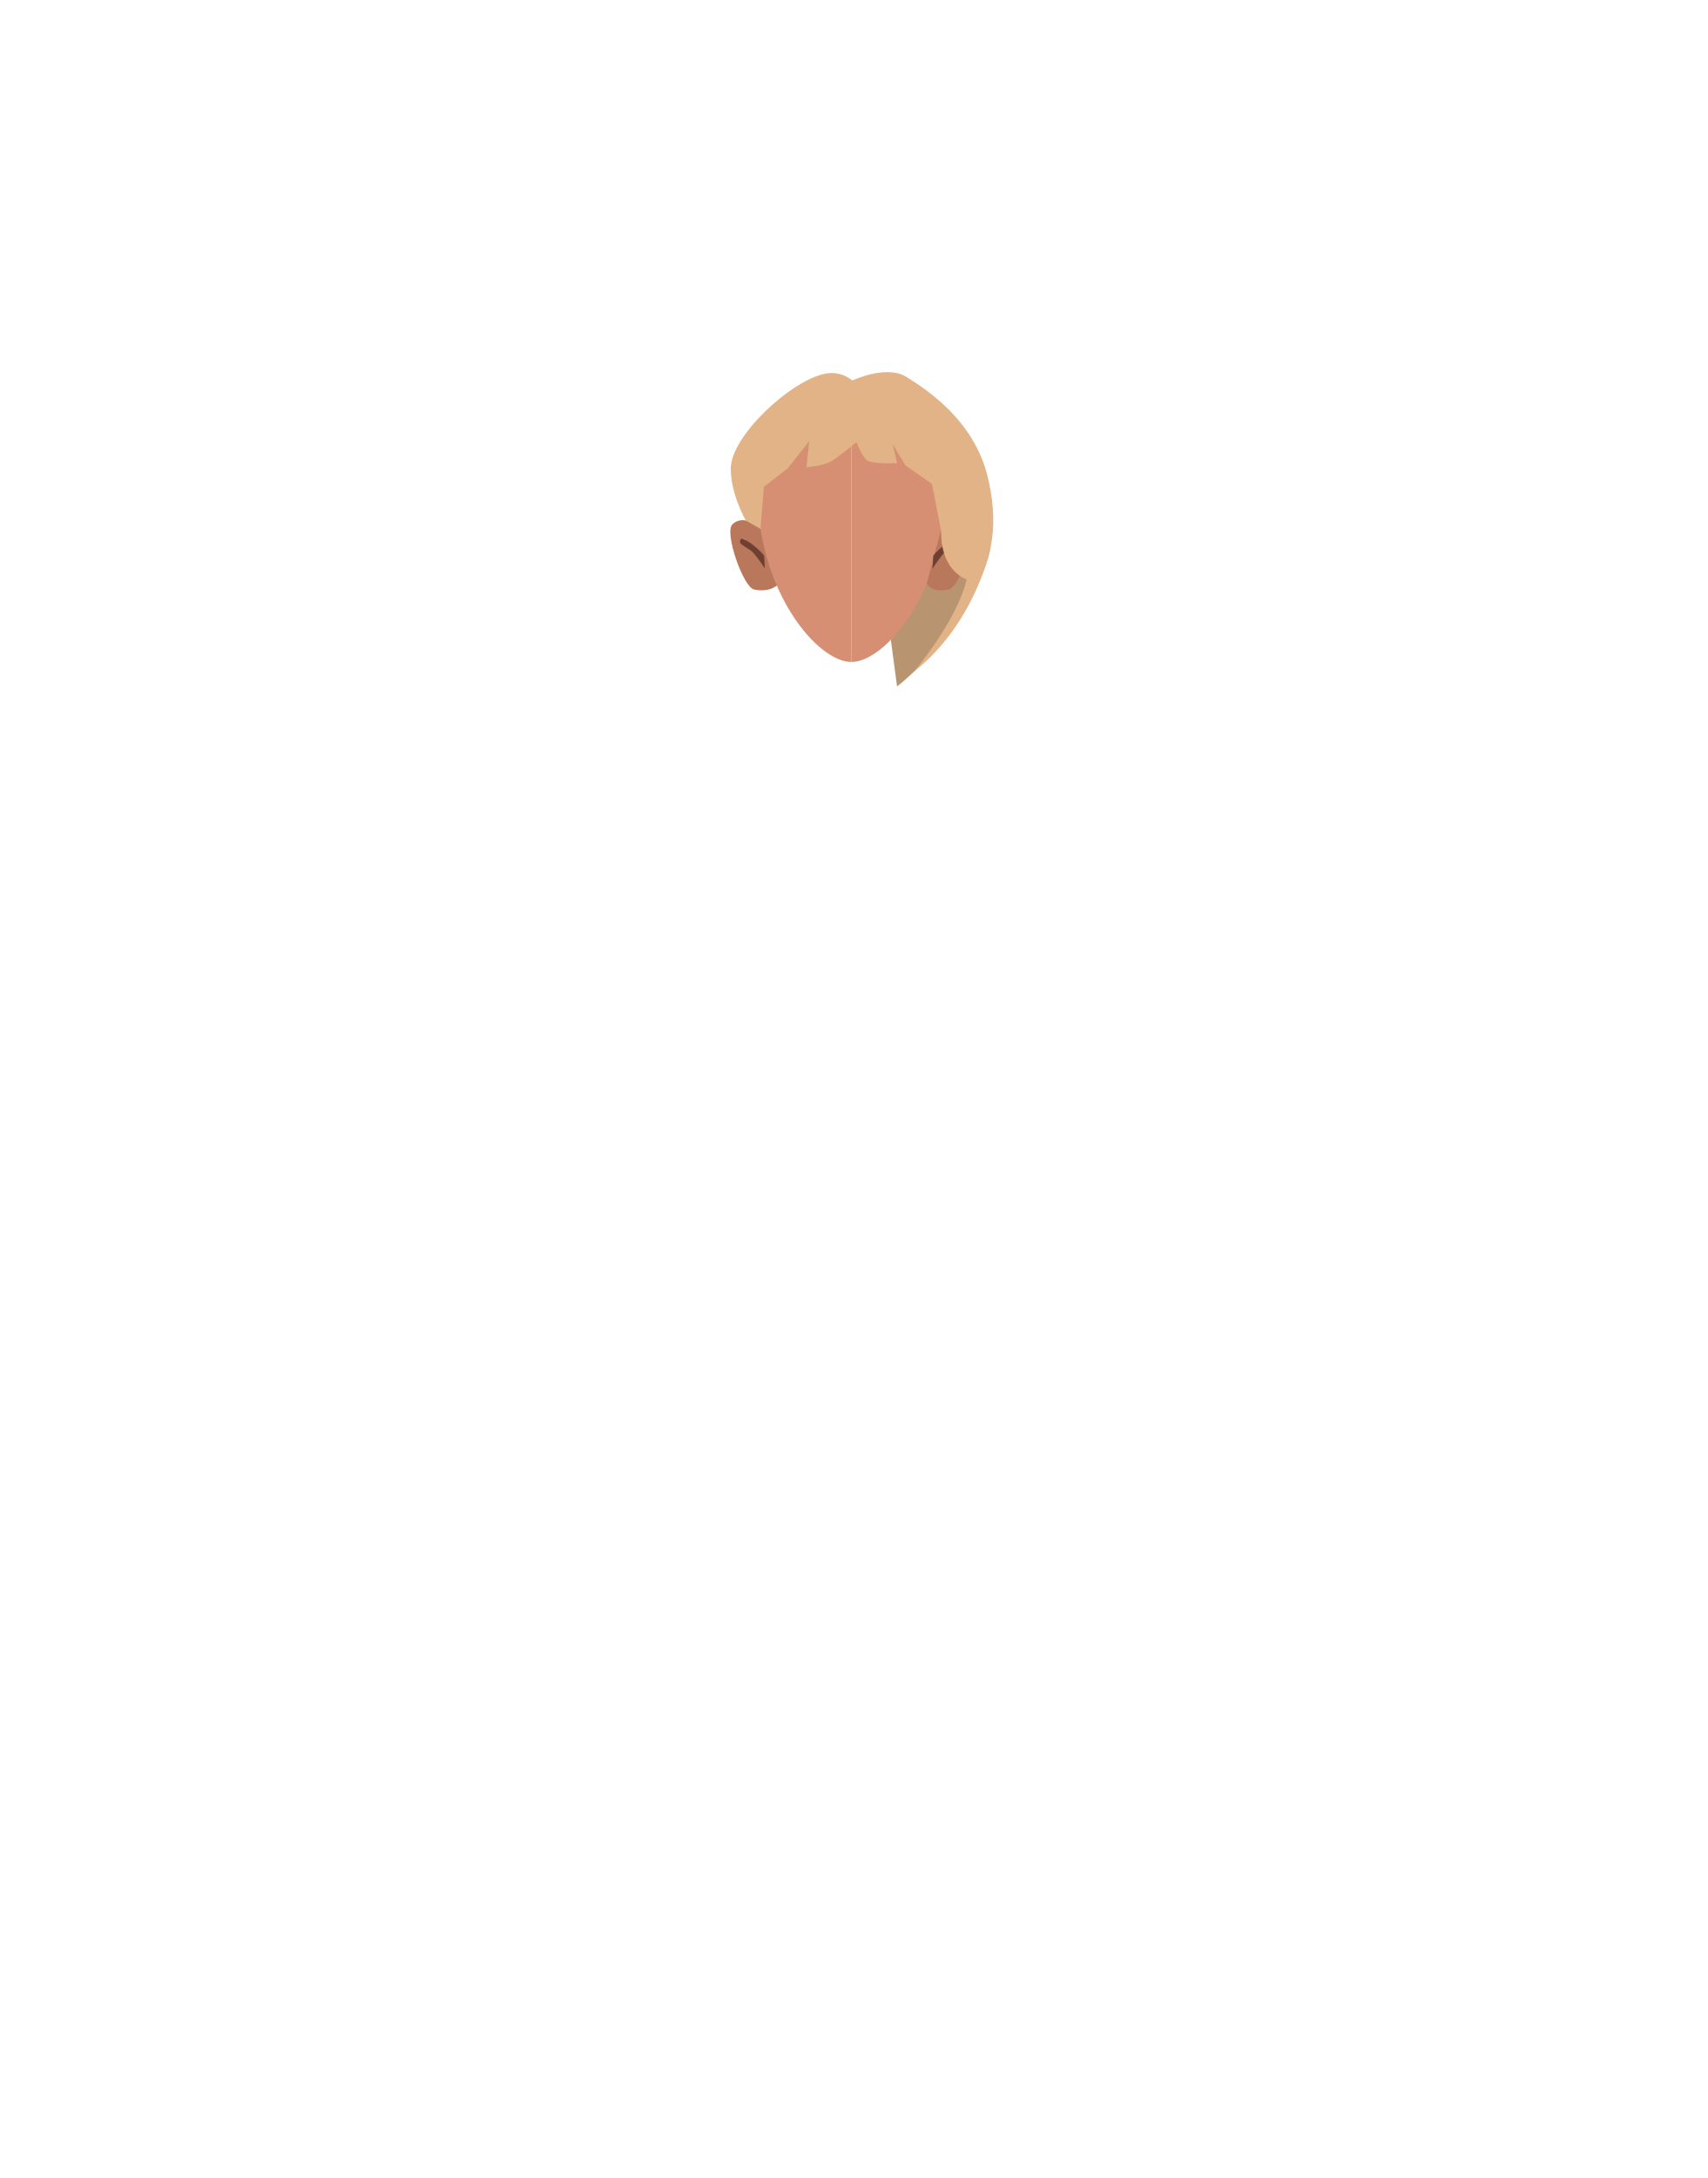
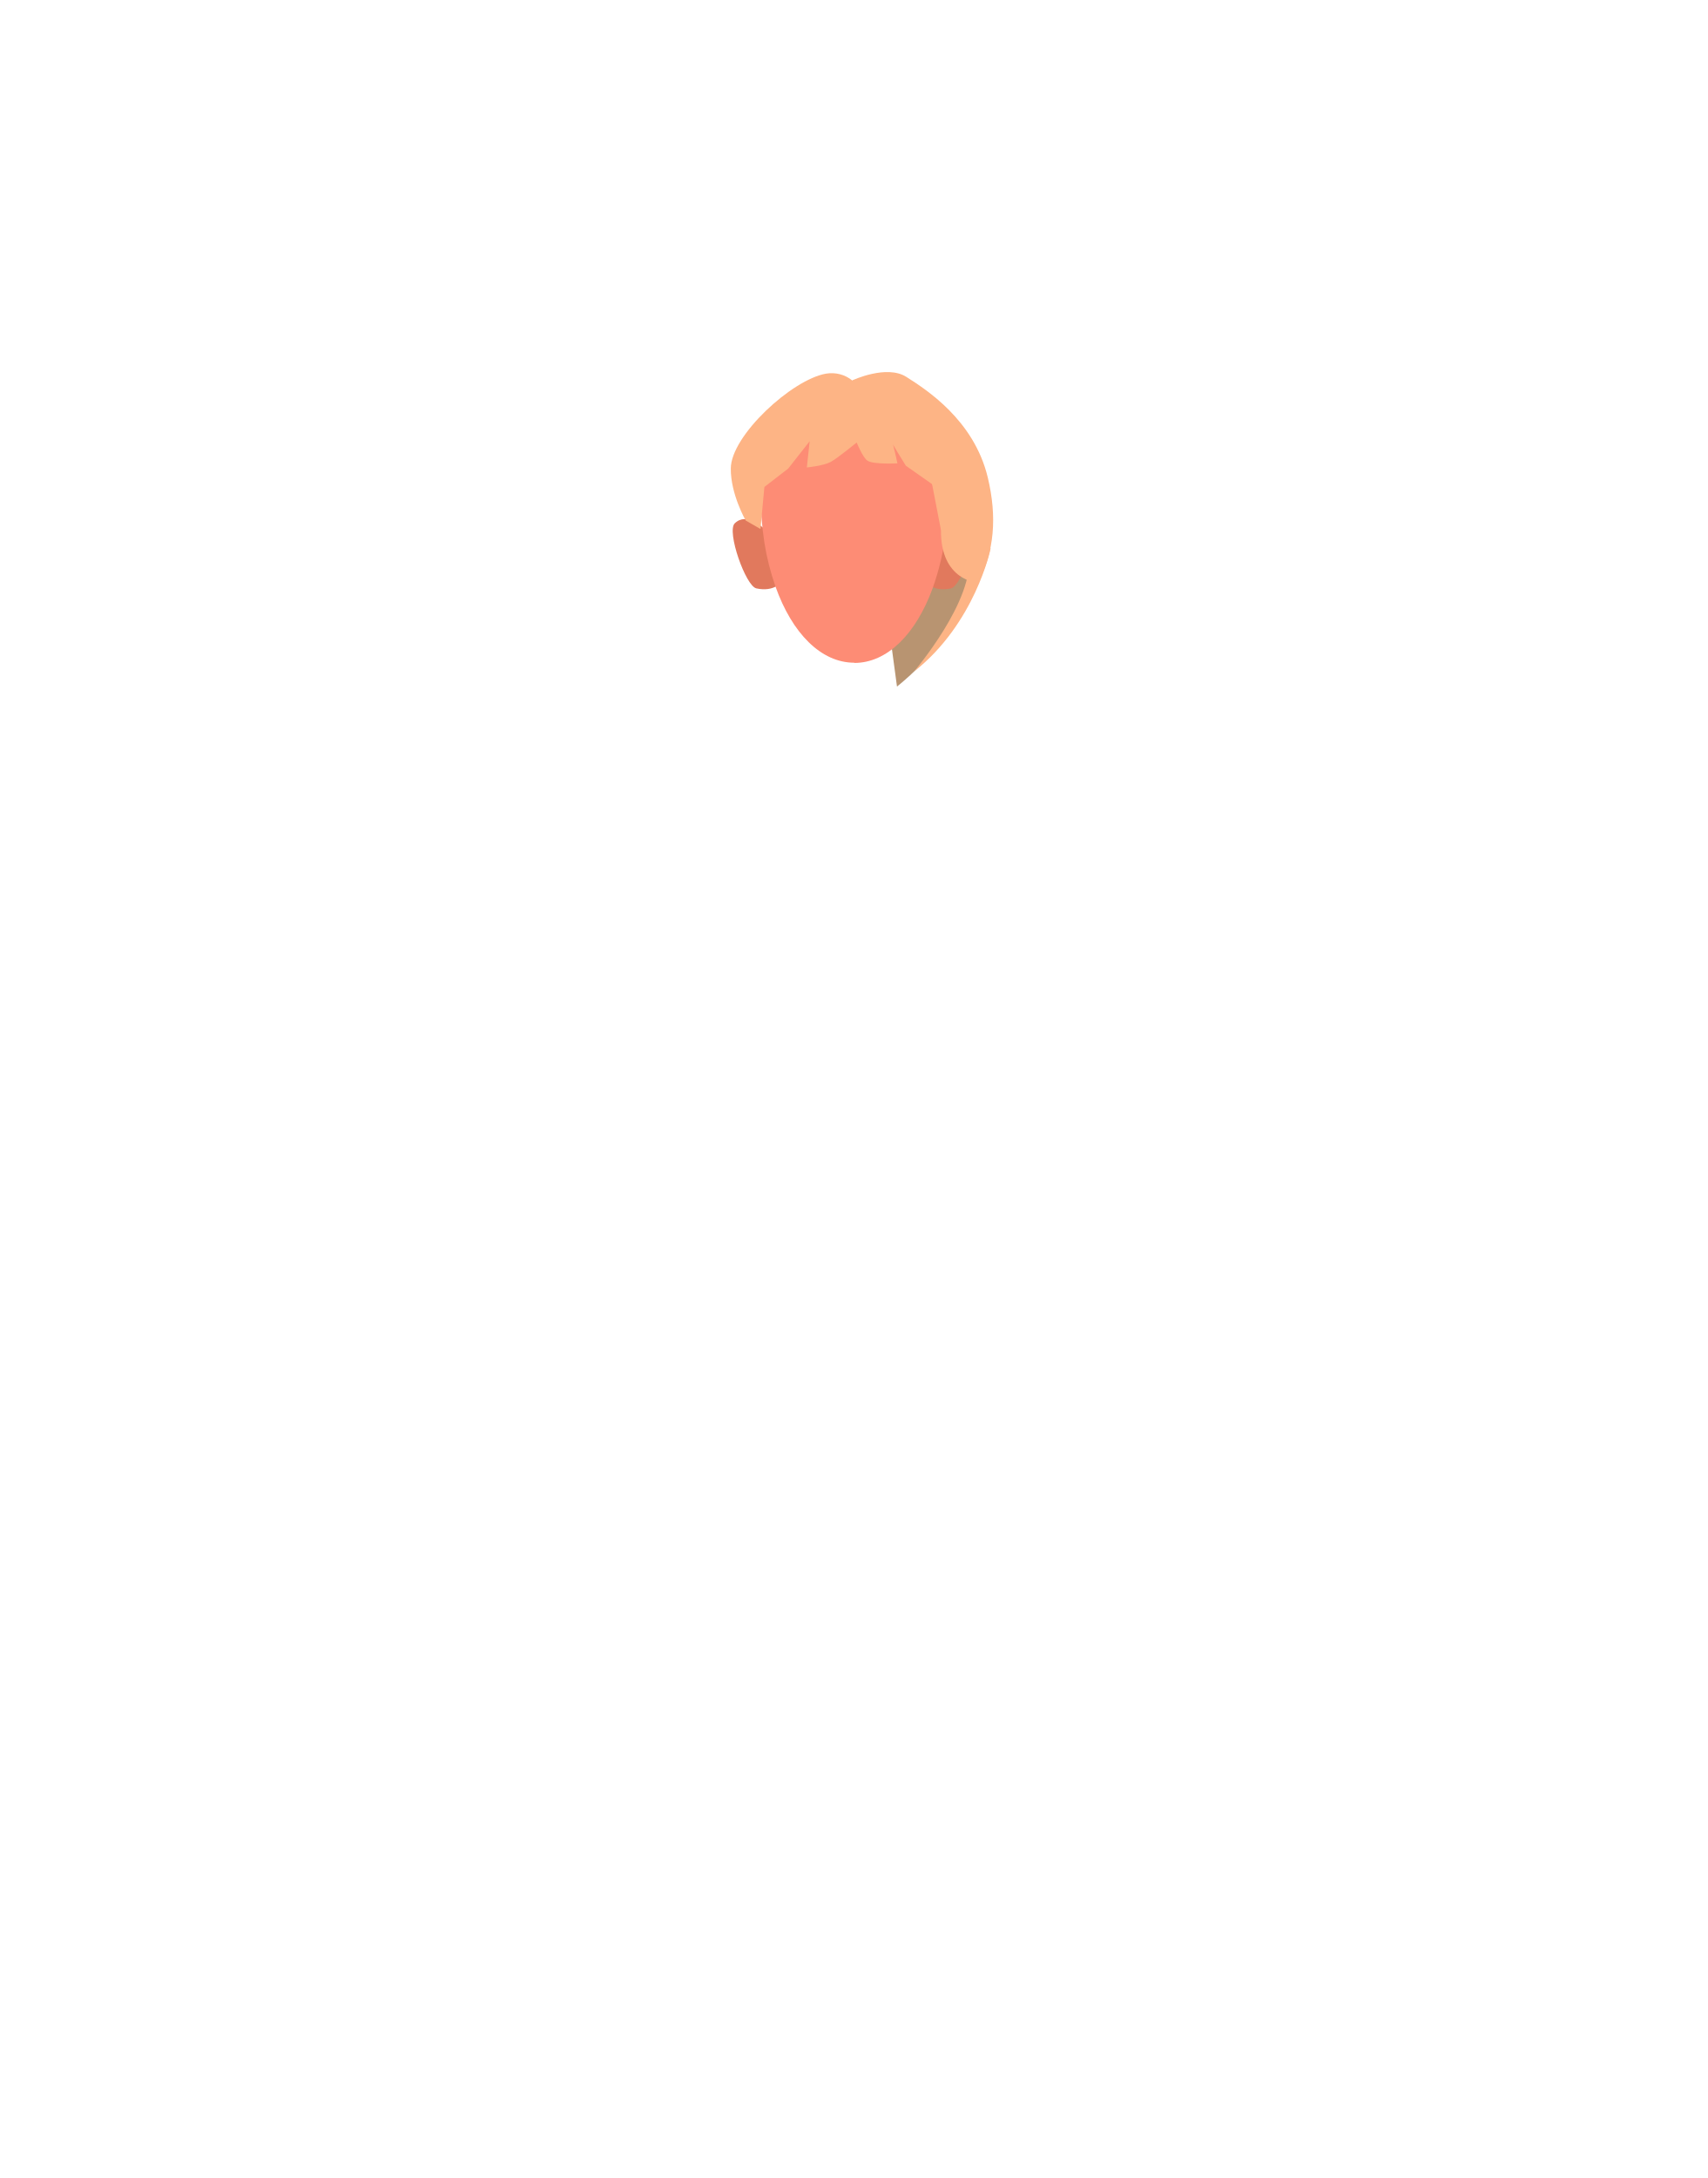
- <svg xmlns="http://www.w3.org/2000/svg" viewBox="0 0 788 1005">
-   <defs>
-     <style>.cls-1{fill:none;}.cls-2{fill:#b89471;}.cls-3{fill:#d68f72;}.cls-4{fill:#b9785c;}.cls-5{clip-path:url(#clip-path);}.cls-6{fill:#6e4031;}.cls-7{clip-path:url(#clip-path-2);}.cls-8{fill:#e1b386;}</style>
-     <clipPath id="clip-path">
-       <polygon class="cls-1" points="430.44 248.54 430.44 248.54 441.86 248.54 441.86 262.41 430.44 262.41 430.44 248.54" />
-     </clipPath>
-     <clipPath id="clip-path-2">
-       <polygon class="cls-1" points="352.99 248.54 352.99 248.54 341.57 248.54 341.57 262.41 352.99 262.41 352.99 248.54" />
-     </clipPath>
-   </defs>
-   <g id="Calque_10" data-name="Calque 10">
-     <path class="cls-2" d="M430.22,184.28s30.59,21.17,26.19,65.48c-3.69,37.12-42.37,67-42.37,67l-2.88-21.54,15-26.23,2.22-66.87Z" />
-     <path class="cls-3" d="M392.94,180.85c23.91,0,43.28,11.19,43.28,45.61,0,46-27.44,79-43.28,79" />
-     <path class="cls-4" d="M427.73,269.3l6.61-24.79s7.88-8.13,13.62-2.49c3.82,3.75-5.09,29-10,30C429.66,273.78,427.73,269.3,427.73,269.3Z" />
-     <path class="cls-4" d="M359.8,269l-8.14-24.5S343.78,236.38,338,242c-3.82,3.75,5.09,29,10,30C356.34,273.78,359.8,269,359.8,269Z" />
-     <path class="cls-3" d="M392.94,180.85c-23.9,0-43.28,11.19-43.28,45.61,0,46,27.45,79,43.28,79" />
-     <g class="cls-5">
-       <path class="cls-6" d="M430.72,256.65c0-.25.71-1.63,5.33-5.32a14,14,0,0,1,5.31-2.79,2.13,2.13,0,0,1,.47,1.88c-.13.85-4.16,2.9-5.41,4-1.91,1.68-6,7.78-6,8Z" />
+ <svg xmlns="http://www.w3.org/2000/svg" version="1.1" id="Calque_1" x="0px" y="0px" viewBox="0 0 788 1005" style="enable-background:new 0 0 788 1005;" xml:space="preserve">
+   <style type="text/css">
+ 	.st0{fill:#B89471;}
+ 	.st1{fill:#FDB485;}
+ 	.st2{fill:#E1795D;}
+ 	.st3{fill:#FD8C75;}
+ </style>
+   <g id="Calque_10">
+     <path class="st0" d="M430.2,184.3c0,0,30.6,21.2,26.2,65.5c-3.7,37.1-42.4,67-42.4,67l-2.9-21.5l15-26.2l2.2-66.9L430.2,184.3z" />
+     <path class="st1" d="M422.1,309.7c-0.8,0.6,28.3-32.8,25-54.3s2.3-23.7,2.9-23.2s7.2,20.5,7.2,20.9S450,287.6,422.1,309.7z" />
+     <g>
+       <path class="st2" d="M360.8,268.5l-8.1-24.5c0,0-7.9-8.1-13.6-2.5c-3.8,3.8,5.1,29,10,30C357.3,273.3,360.8,268.5,360.8,268.5z" />
+       <path class="st2" d="M427.2,268.5l8.1-24.5c0,0,7.9-8.1,13.6-2.5c3.8,3.8-5.1,29-10,30C430.7,273.3,427.2,268.5,427.2,268.5z" />
+       <path class="st3" d="M394.2,181.2L394.2,181.2c-23.9-0.1-43.2,11.1-43.2,45.5c0,7.9,0.6,15.8,1.8,23.7c1.1,6.9,2.8,13.6,5.1,20.2    c7.7,21.7,21.1,35.2,36.4,35.2v0.1c15.1,0,28.3-13.1,36.1-34.3c3.2-8.9,5.3-18.1,6.3-27.5c0.6-5.7,1-11.5,1-17.2    C437.5,192.4,418.1,181.2,394.2,181.2z" />
    </g>
-     <g class="cls-7">
-       <path class="cls-6" d="M352.71,256.65c0-.25-.71-1.63-5.33-5.32a14.09,14.09,0,0,0-5.31-2.79,2.13,2.13,0,0,0-.47,1.88c.13.85,4.16,2.9,5.41,4,1.9,1.68,6,7.78,6,8Z" />
-     </g>
-     <path class="cls-8" d="M351,244.06l-6.77-3.87s-7-12.07-6.94-24c.05-15.13,28.19-41.07,44-43.84a15,15,0,0,1,12.08,3.21s18.16-.56,23.6,1.64c24.73,10,29.75,26.43,29,37.47-.85,12.65-2.82,25.38-2.82,25.38l-8.88,4.48-4.14-21.24-12.15-8.47s-6.47-10.41-6.22-10.41,2.31,9.3,2.31,9.3-10.89.6-13.81-1.22c-2.09-1.3-5-8.37-5-8.37s-8.84,7.2-11.9,8.9c-3.53,1.94-11.15,2.61-11.15,2.61l1.28-12.06-9.91,12.56-11,8.49Z" />
-     <path class="cls-8" d="M393.43,175.54s15.79-7.38,24.9-1.63,31.23,19.75,37.61,46.4c4.42,18.44,3,34.16-4.46,48.58,0,0-17.44-.8-17.14-24.38.39-31.5-22.51-40.12-22.51-40.12Z" />
-     <path class="cls-8" d="M422.06,309.74c-.76.6,28.27-32.79,25-54.26s2.26-23.69,2.92-23.24,7.23,20.48,7.16,20.85S450,287.6,422.06,309.74Z" />
+     <path class="st1" d="M351,244.1l-6.8-3.9c0,0-7-12.1-6.9-24c0-15.1,28.2-41.1,44-43.8c4.3-0.7,8.7,0.4,12.1,3.2   c0,0,18.2-0.6,23.6,1.6c24.7,10,29.8,26.4,29,37.5c-0.9,12.6-2.8,25.4-2.8,25.4l-8.9,4.5l-4.1-21.2l-12.1-8.5   c0,0-6.5-10.4-6.2-10.4s2.3,9.3,2.3,9.3s-10.9,0.6-13.8-1.2c-2.1-1.3-5-8.4-5-8.4s-8.8,7.2-11.9,8.9c-3.5,1.9-11.1,2.6-11.1,2.6   l1.3-12.1l-9.9,12.6l-11,8.5L351,244.1z" />
+     <path class="st1" d="M393.4,175.5c0,0,15.8-7.4,24.9-1.6s31.2,19.8,37.6,46.4c4.4,18.4,3,34.2-4.5,48.6c0,0-17.4-0.8-17.1-24.4   c0.4-31.5-22.5-40.1-22.5-40.1L393.4,175.5z" />
  </g>
</svg>
